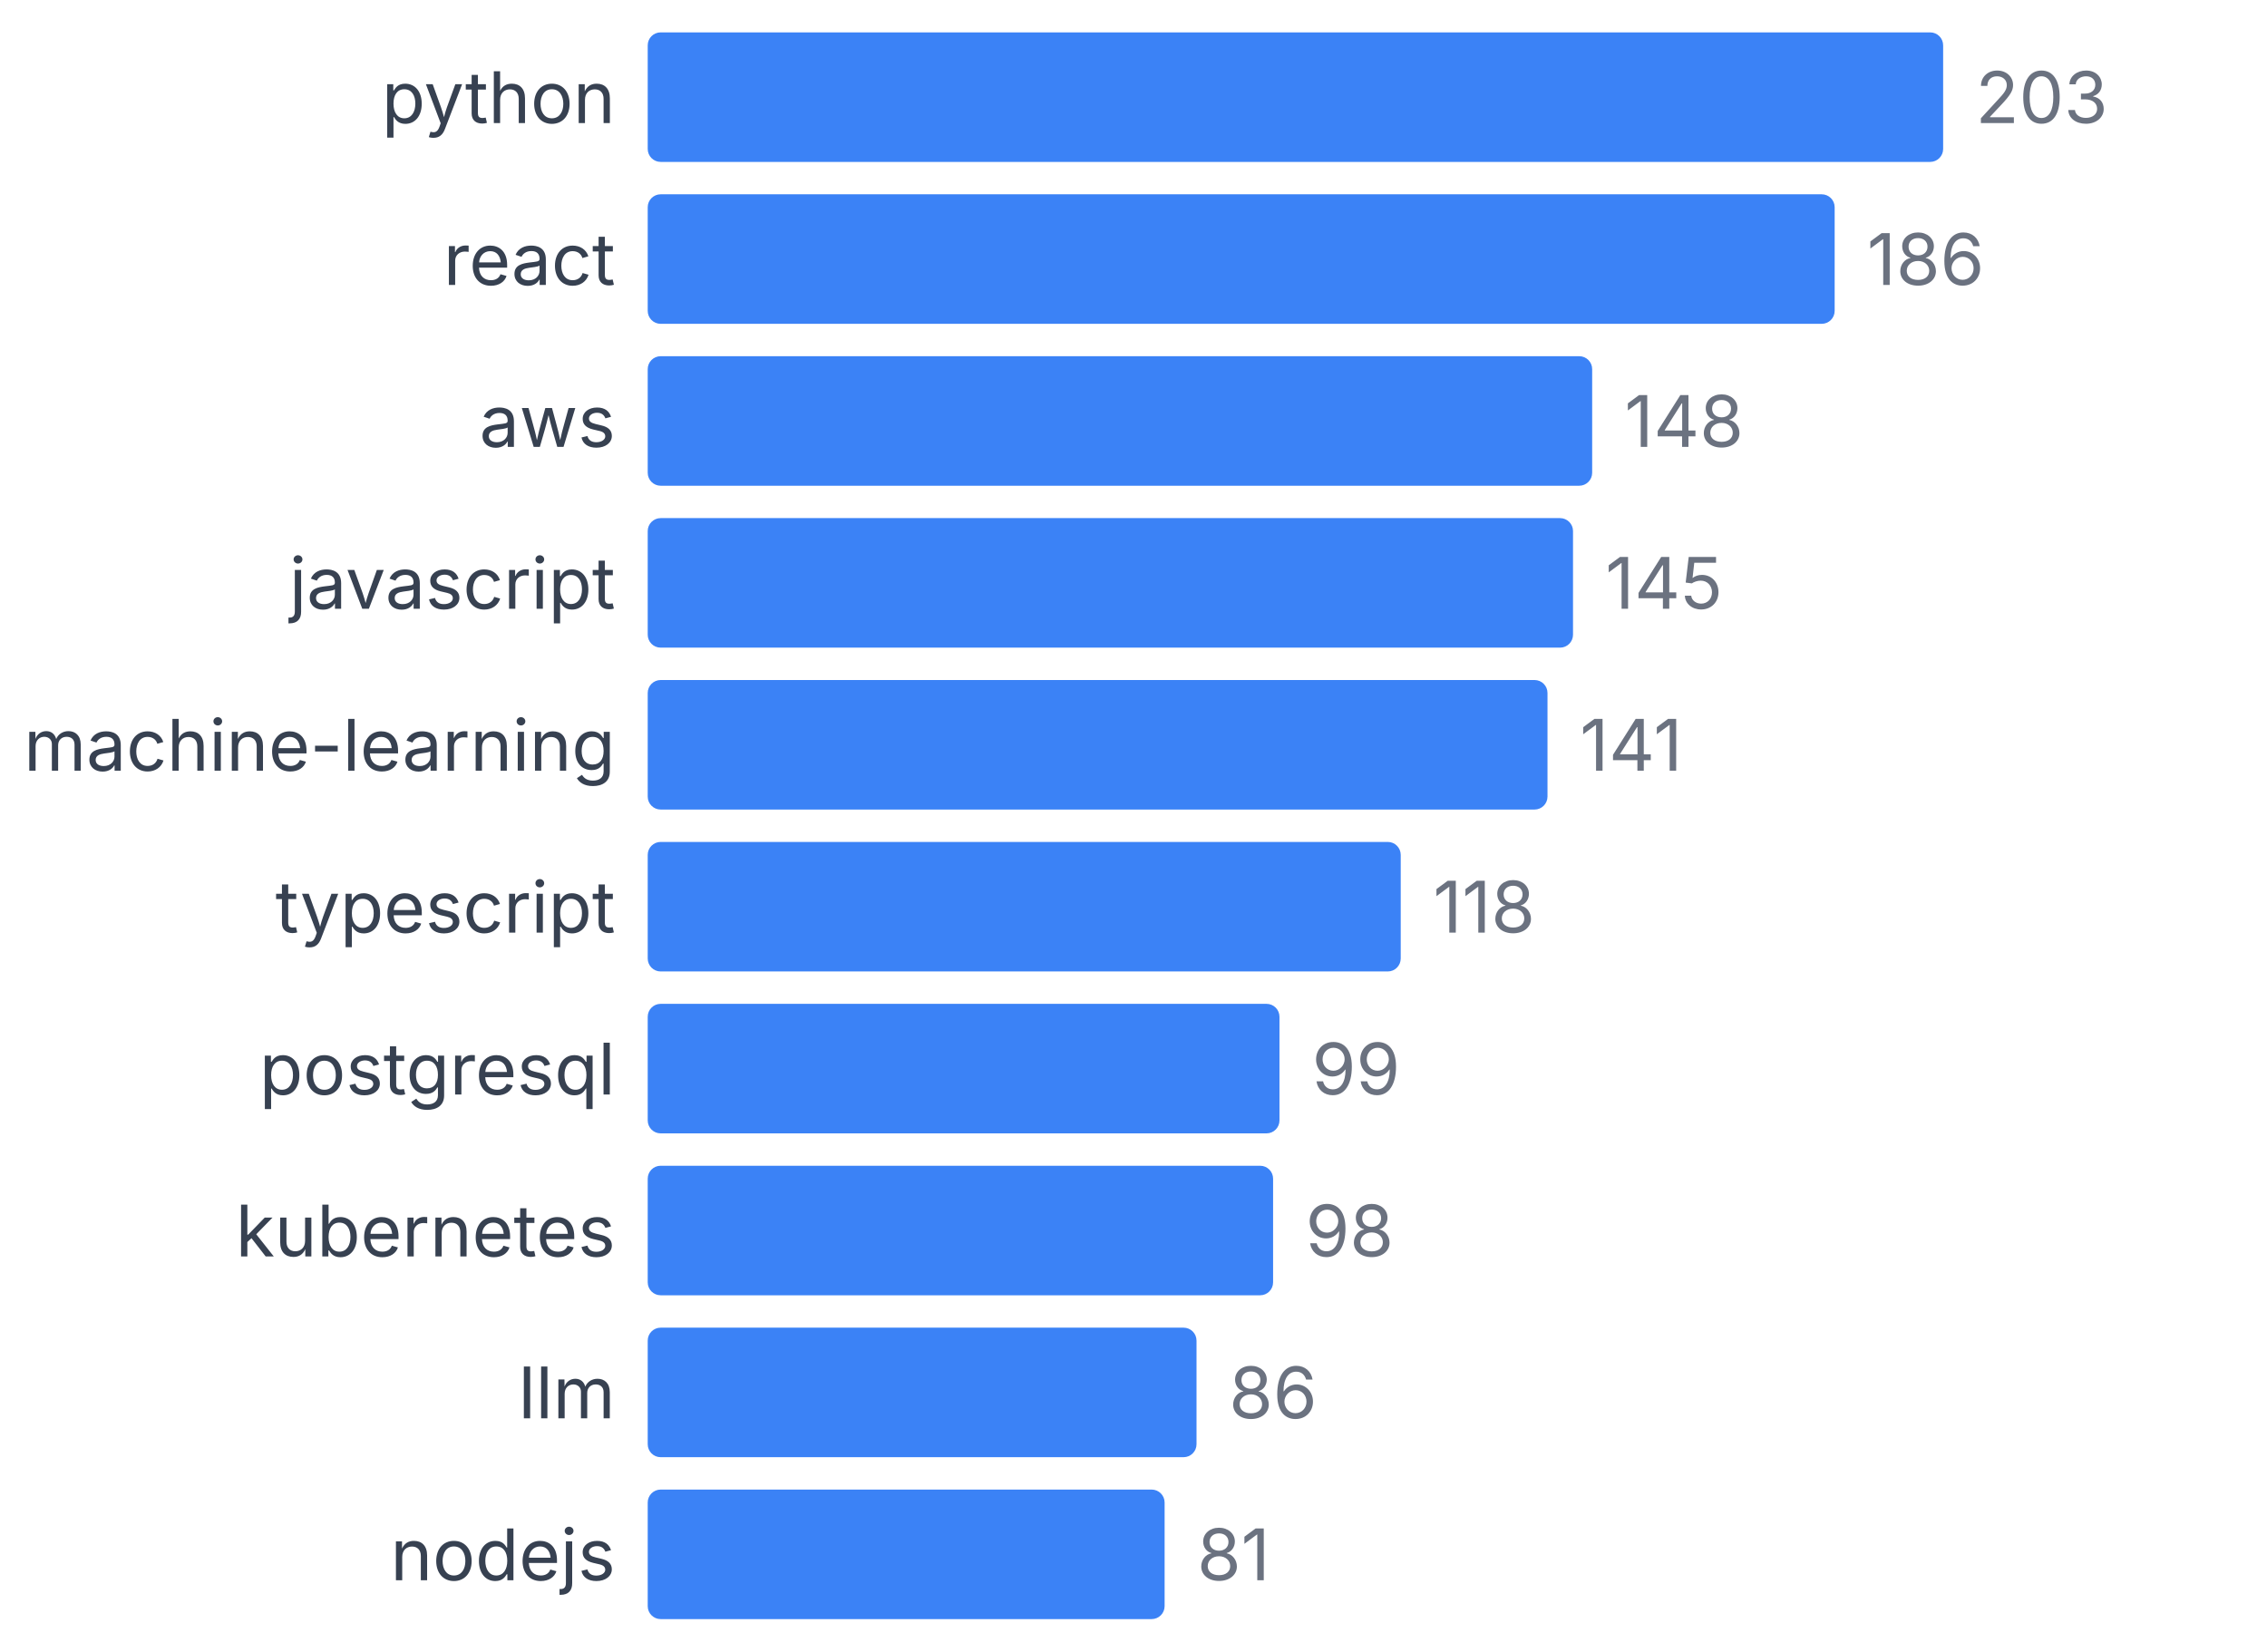
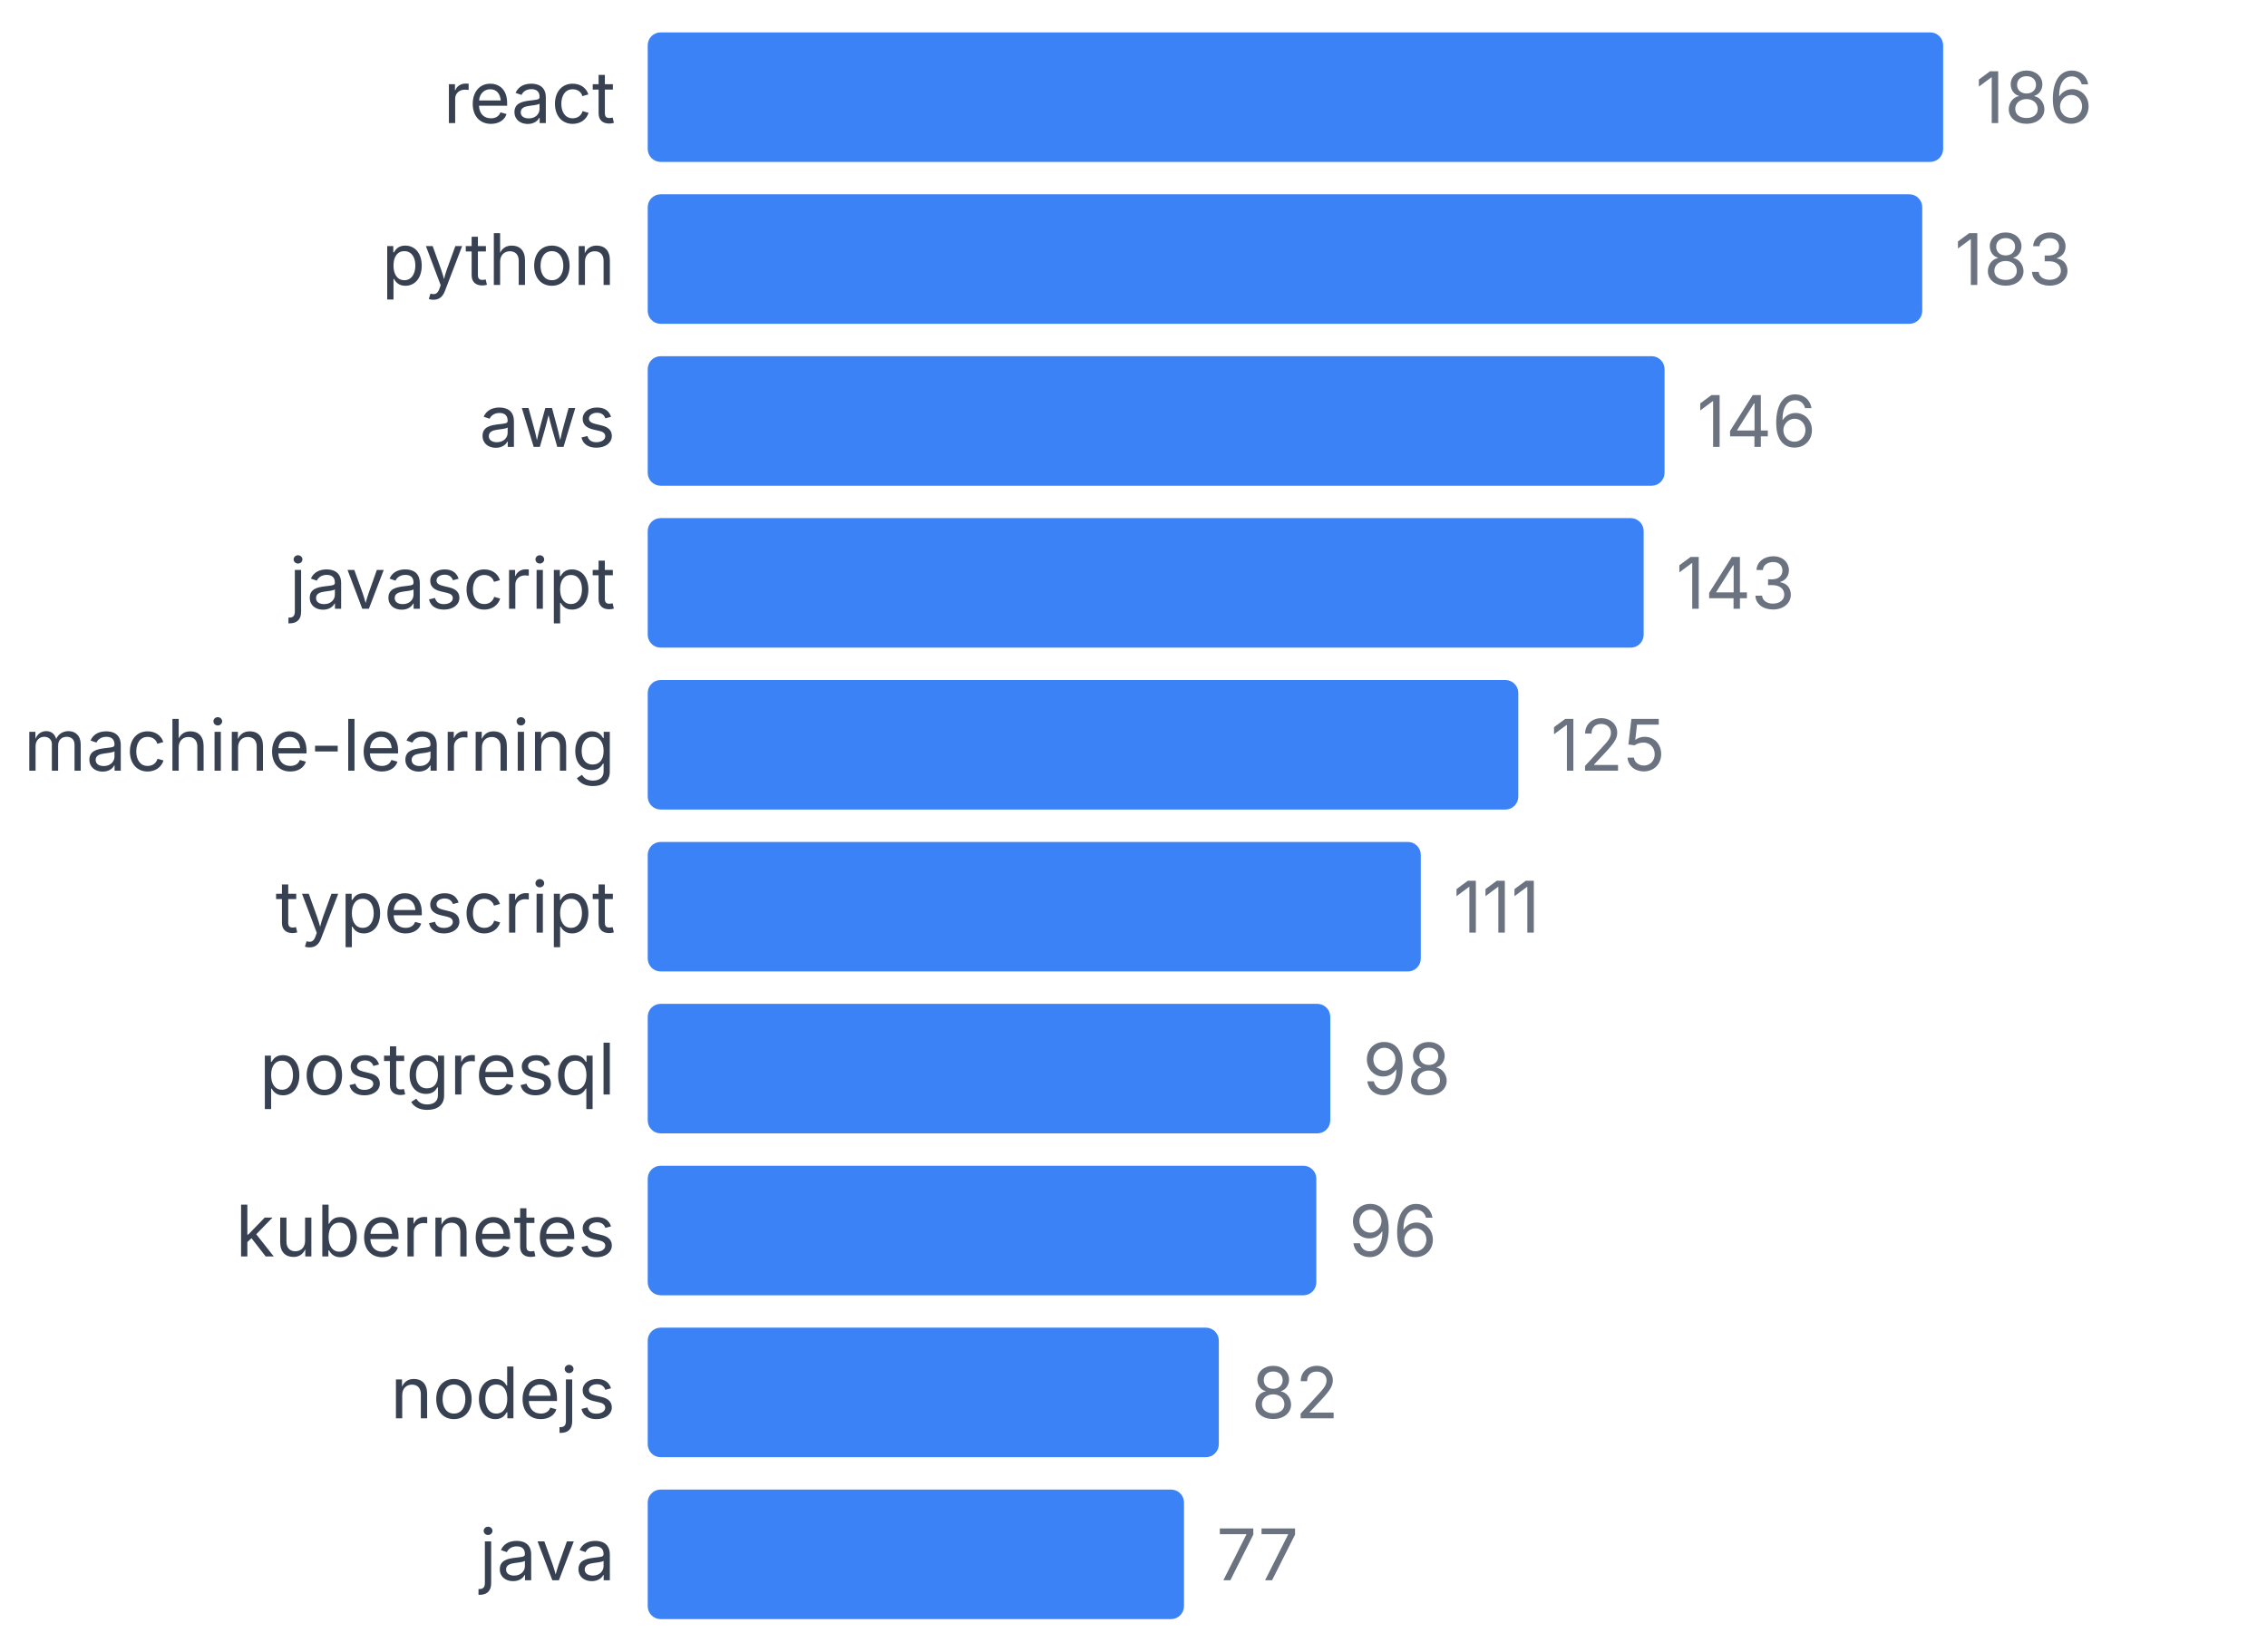
<svg xmlns="http://www.w3.org/2000/svg" width="350" height="255" viewBox="0 0 350 255">
  <style>
    text { font-family: system-ui, -apple-system, sans-serif; }
  </style>
-   <text x="95" y="19" text-anchor="end" font-size="11" fill="#374151">python</text>
+   <text x="95" y="19" text-anchor="end" font-size="11" fill="#374151">react</text>
  <rect x="100" y="5" width="200" height="20" fill="#3b82f6" rx="2" />
-   <text x="305" y="19" font-size="11" fill="#6b7280">203</text>
-   <text x="95" y="44" text-anchor="end" font-size="11" fill="#374151">react</text>
-   <rect x="100" y="30" width="183.251" height="20" fill="#3b82f6" rx="2" />
-   <text x="288.251" y="44" font-size="11" fill="#6b7280">186</text>
+   <text x="305" y="19" font-size="11" fill="#6b7280">186</text>
+   <text x="95" y="44" text-anchor="end" font-size="11" fill="#374151">python</text>
+   <rect x="100" y="30" width="196.774" height="20" fill="#3b82f6" rx="2" />
+   <text x="301.774" y="44" font-size="11" fill="#6b7280">183</text>
  <text x="95" y="69" text-anchor="end" font-size="11" fill="#374151">aws</text>
-   <rect x="100" y="55" width="145.813" height="20" fill="#3b82f6" rx="2" />
-   <text x="250.813" y="69" font-size="11" fill="#6b7280">148</text>
+   <rect x="100" y="55" width="156.989" height="20" fill="#3b82f6" rx="2" />
+   <text x="261.989" y="69" font-size="11" fill="#6b7280">146</text>
  <text x="95" y="94" text-anchor="end" font-size="11" fill="#374151">javascript</text>
-   <rect x="100" y="80" width="142.857" height="20" fill="#3b82f6" rx="2" />
-   <text x="247.857" y="94" font-size="11" fill="#6b7280">145</text>
+   <rect x="100" y="80" width="153.763" height="20" fill="#3b82f6" rx="2" />
+   <text x="258.763" y="94" font-size="11" fill="#6b7280">143</text>
  <text x="95" y="119" text-anchor="end" font-size="11" fill="#374151">machine-learning</text>
-   <rect x="100" y="105" width="138.916" height="20" fill="#3b82f6" rx="2" />
-   <text x="243.916" y="119" font-size="11" fill="#6b7280">141</text>
+   <rect x="100" y="105" width="134.409" height="20" fill="#3b82f6" rx="2" />
+   <text x="239.409" y="119" font-size="11" fill="#6b7280">125</text>
  <text x="95" y="144" text-anchor="end" font-size="11" fill="#374151">typescript</text>
-   <rect x="100" y="130" width="116.256" height="20" fill="#3b82f6" rx="2" />
-   <text x="221.256" y="144" font-size="11" fill="#6b7280">118</text>
+   <rect x="100" y="130" width="119.355" height="20" fill="#3b82f6" rx="2" />
+   <text x="224.355" y="144" font-size="11" fill="#6b7280">111</text>
  <text x="95" y="169" text-anchor="end" font-size="11" fill="#374151">postgresql</text>
-   <rect x="100" y="155" width="97.537" height="20" fill="#3b82f6" rx="2" />
-   <text x="202.537" y="169" font-size="11" fill="#6b7280">99</text>
+   <rect x="100" y="155" width="105.376" height="20" fill="#3b82f6" rx="2" />
+   <text x="210.376" y="169" font-size="11" fill="#6b7280">98</text>
  <text x="95" y="194" text-anchor="end" font-size="11" fill="#374151">kubernetes</text>
-   <rect x="100" y="180" width="96.552" height="20" fill="#3b82f6" rx="2" />
-   <text x="201.552" y="194" font-size="11" fill="#6b7280">98</text>
-   <text x="95" y="219" text-anchor="end" font-size="11" fill="#374151">llm</text>
-   <rect x="100" y="205" width="84.729" height="20" fill="#3b82f6" rx="2" />
-   <text x="189.729" y="219" font-size="11" fill="#6b7280">86</text>
-   <text x="95" y="244" text-anchor="end" font-size="11" fill="#374151">nodejs</text>
-   <rect x="100" y="230" width="79.803" height="20" fill="#3b82f6" rx="2" />
-   <text x="184.803" y="244" font-size="11" fill="#6b7280">81</text>
+   <rect x="100" y="180" width="103.226" height="20" fill="#3b82f6" rx="2" />
+   <text x="208.226" y="194" font-size="11" fill="#6b7280">96</text>
+   <text x="95" y="219" text-anchor="end" font-size="11" fill="#374151">nodejs</text>
+   <rect x="100" y="205" width="88.172" height="20" fill="#3b82f6" rx="2" />
+   <text x="193.172" y="219" font-size="11" fill="#6b7280">82</text>
+   <text x="95" y="244" text-anchor="end" font-size="11" fill="#374151">java</text>
+   <rect x="100" y="230" width="82.796" height="20" fill="#3b82f6" rx="2" />
+   <text x="187.796" y="244" font-size="11" fill="#6b7280">77</text>
</svg>
